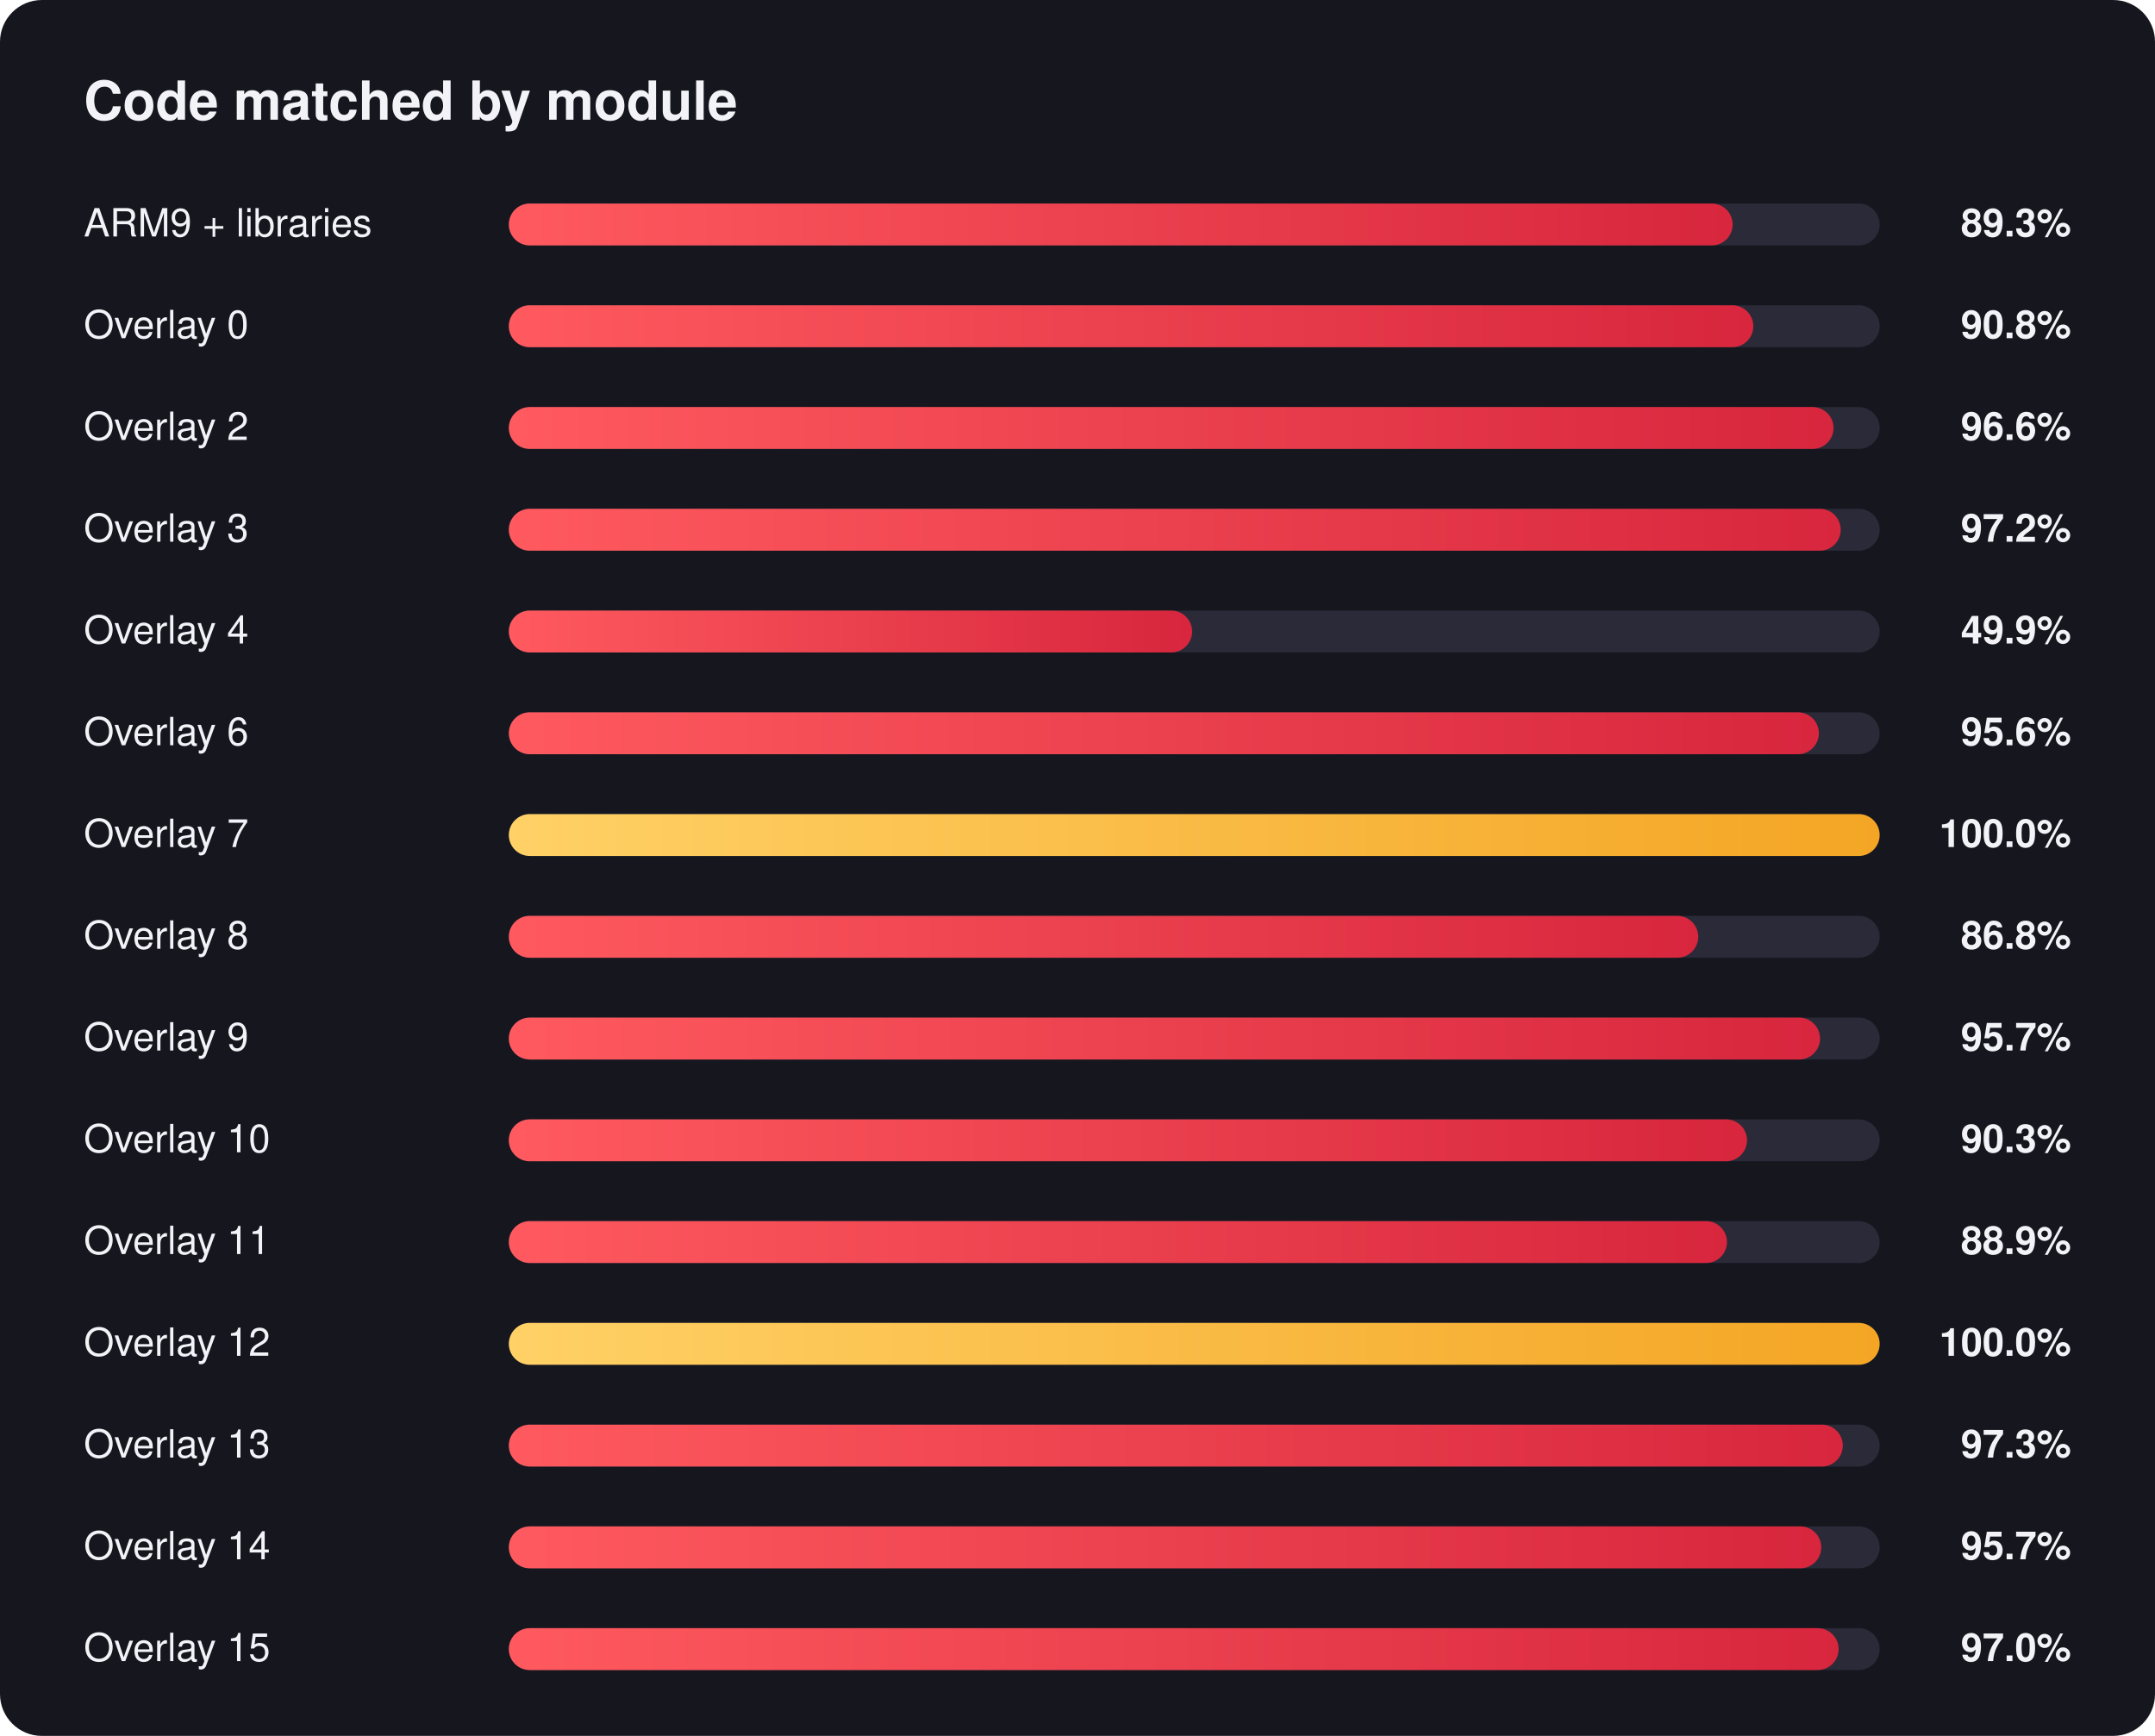
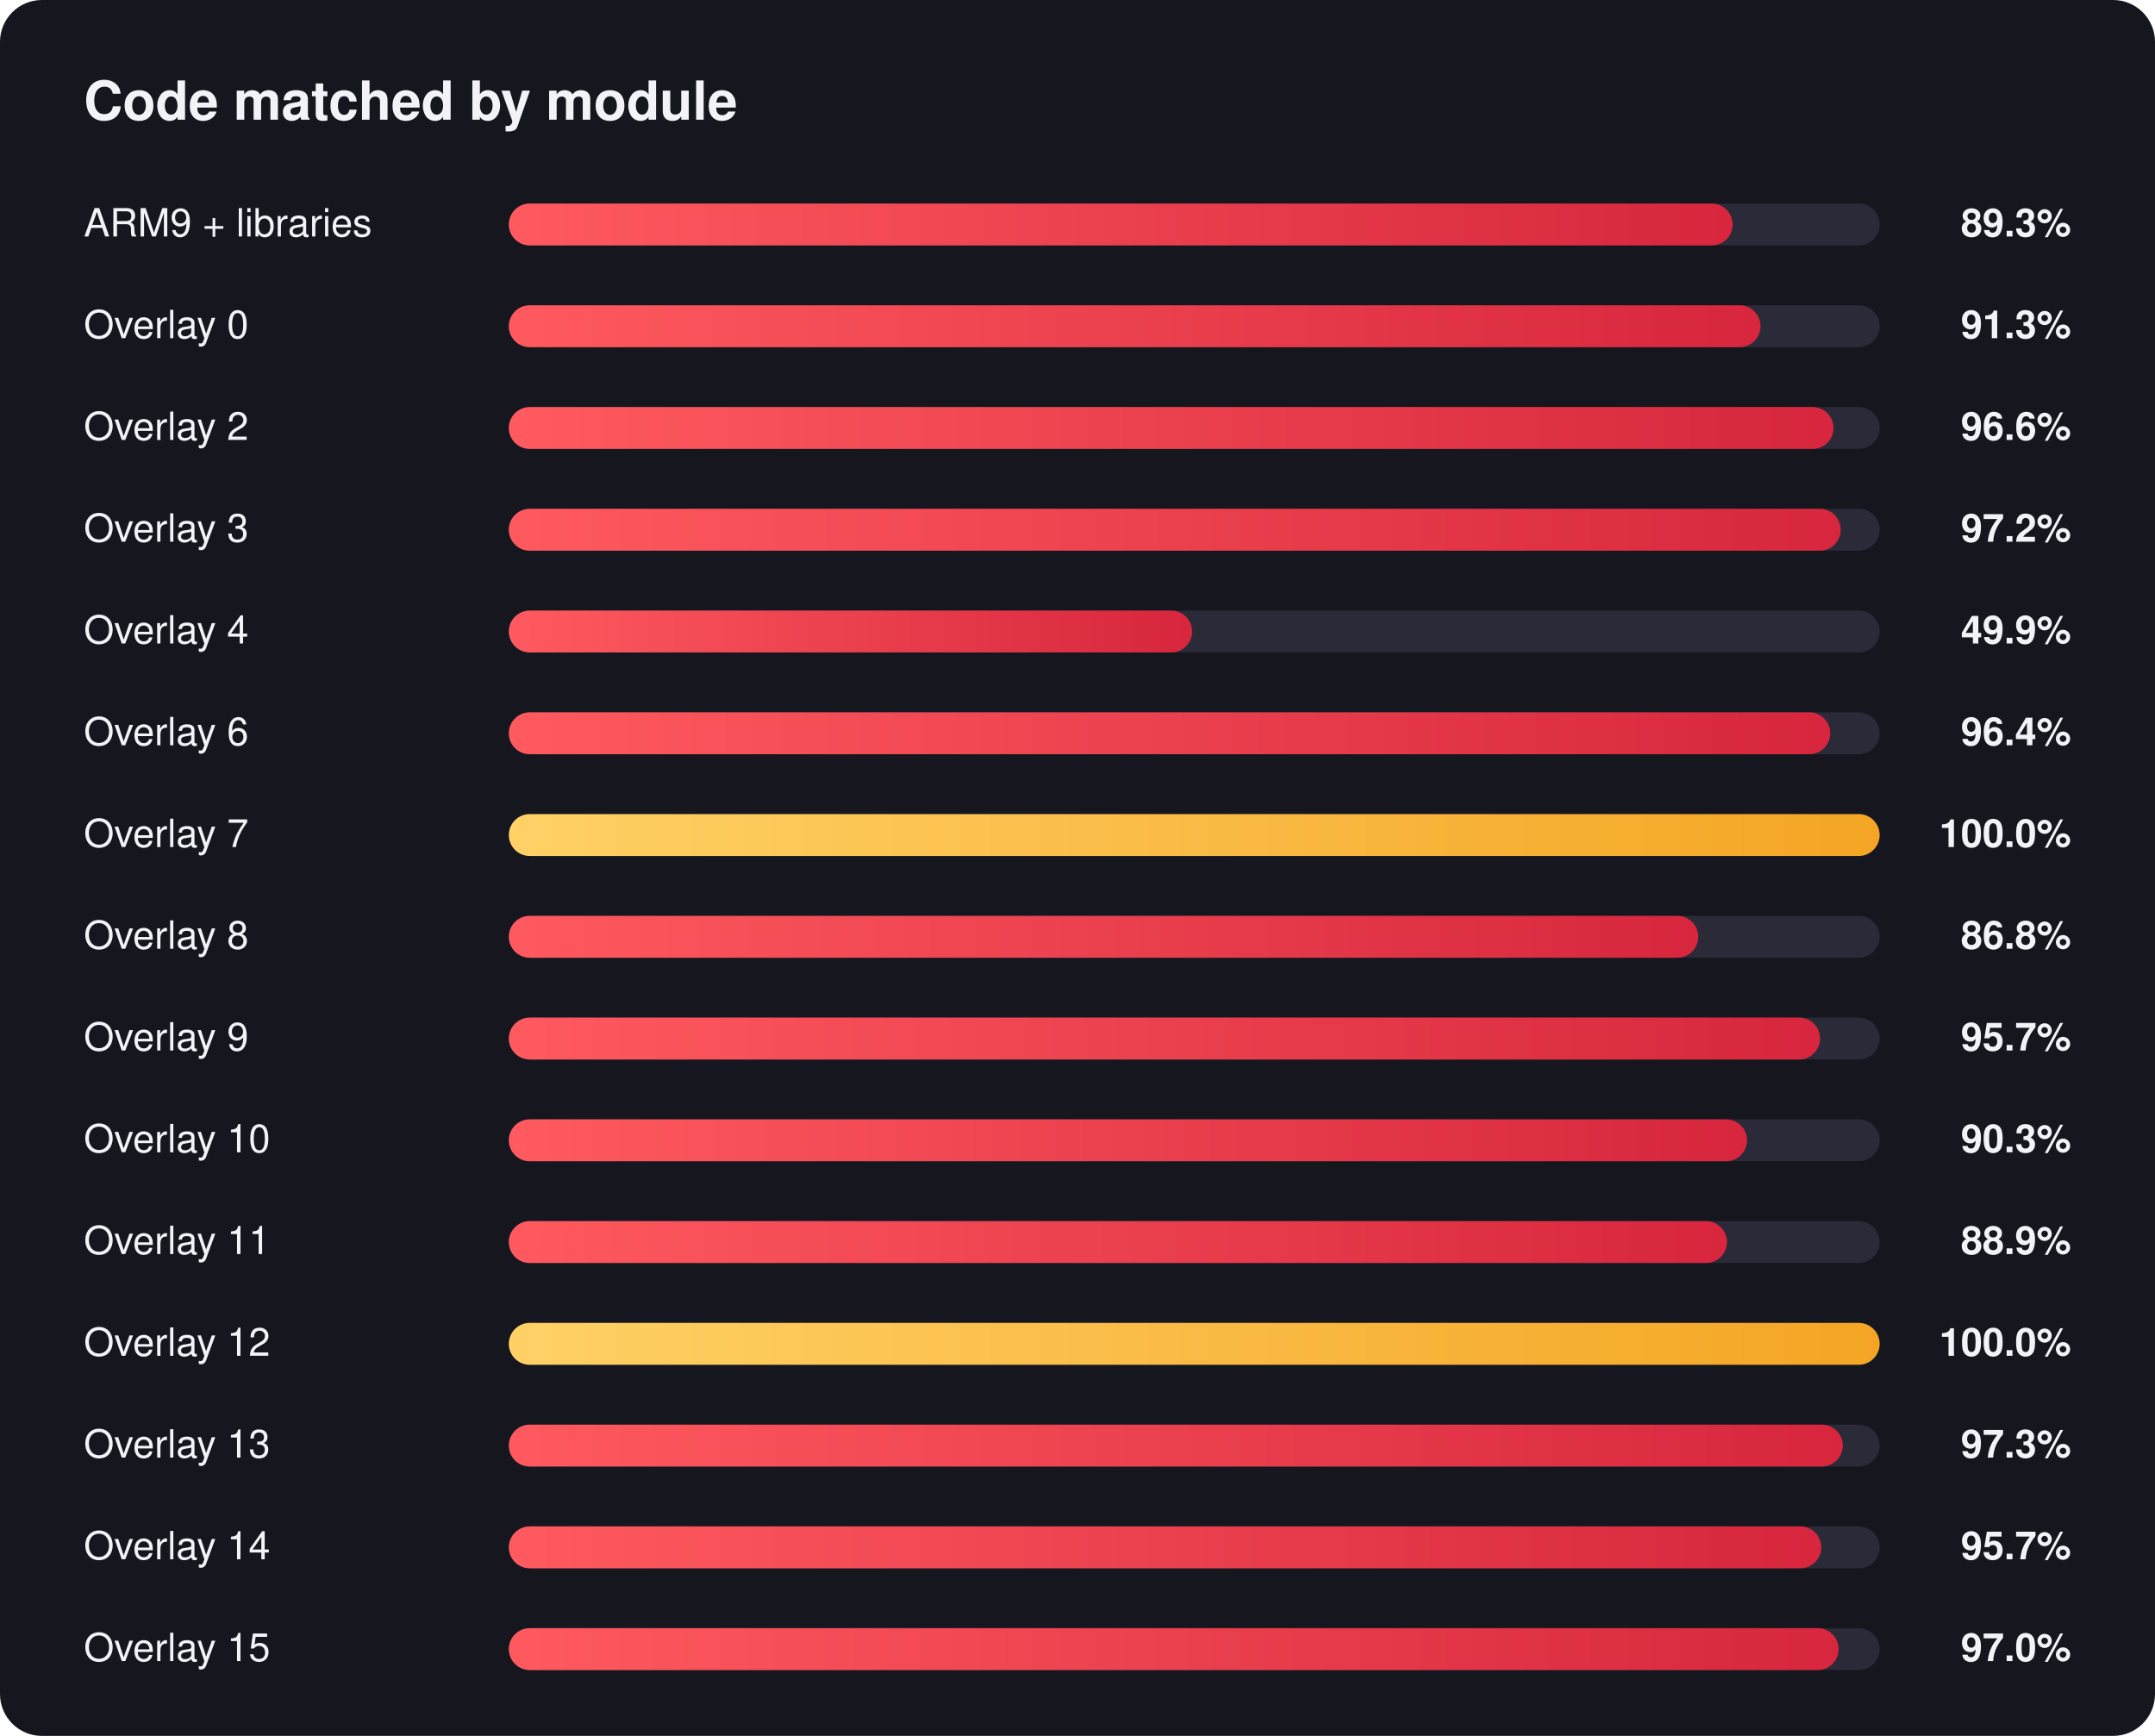
<svg xmlns="http://www.w3.org/2000/svg" width="720" height="580" viewBox="0 0 720 580" font-family="Segoe UI, Helvetica, Arial, sans-serif">
  <defs>
    <linearGradient id="red" x1="0" x2="1" y1="0" y2="0">
      <stop offset="0" stop-color="#ff5a5f" />
      <stop offset="1" stop-color="#d7263d" />
    </linearGradient>
    <linearGradient id="gold" x1="0" x2="1" y1="0" y2="0">
      <stop offset="0" stop-color="#ffd166" />
      <stop offset="1" stop-color="#f4a524" />
    </linearGradient>
  </defs>
  <rect width="720" height="580" rx="14" fill="#16161f" />
  <text x="28" y="40" fill="#f2f2f7" font-size="18" font-weight="700">Code matched by module</text>
  <text x="28" y="79" fill="#f2f2f7" font-size="13">ARM9 + libraries</text>
  <text x="692" y="79" fill="#f2f2f7" font-size="13" font-weight="600" text-anchor="end">89.3%</text>
  <rect x="170" y="68" width="458" height="14" rx="7.0" fill="#2a2a38" />
  <rect x="170" y="68" width="408.9" height="14" rx="7.0" fill="url(#red)" />
  <text x="28" y="113" fill="#f2f2f7" font-size="13">Overlay 0</text>
-   <text x="692" y="113" fill="#f2f2f7" font-size="13" font-weight="600" text-anchor="end">90.8%</text>
+   <text x="692" y="113" fill="#f2f2f7" font-size="13" font-weight="600" text-anchor="end">91.3%</text>
  <rect x="170" y="102" width="458" height="14" rx="7.0" fill="#2a2a38" />
-   <rect x="170" y="102" width="415.8" height="14" rx="7.0" fill="url(#red)" />
+   <rect x="170" y="102" width="418.2" height="14" rx="7.0" fill="url(#red)" />
  <text x="28" y="147" fill="#f2f2f7" font-size="13">Overlay 2</text>
  <text x="692" y="147" fill="#f2f2f7" font-size="13" font-weight="600" text-anchor="end">96.6%</text>
  <rect x="170" y="136" width="458" height="14" rx="7.0" fill="#2a2a38" />
  <rect x="170" y="136" width="442.6" height="14" rx="7.0" fill="url(#red)" />
  <text x="28" y="181" fill="#f2f2f7" font-size="13">Overlay 3</text>
  <text x="692" y="181" fill="#f2f2f7" font-size="13" font-weight="600" text-anchor="end">97.2%</text>
  <rect x="170" y="170" width="458" height="14" rx="7.0" fill="#2a2a38" />
  <rect x="170" y="170" width="445.0" height="14" rx="7.0" fill="url(#red)" />
  <text x="28" y="215" fill="#f2f2f7" font-size="13">Overlay 4</text>
  <text x="692" y="215" fill="#f2f2f7" font-size="13" font-weight="600" text-anchor="end">49.9%</text>
  <rect x="170" y="204" width="458" height="14" rx="7.0" fill="#2a2a38" />
  <rect x="170" y="204" width="228.3" height="14" rx="7.0" fill="url(#red)" />
  <text x="28" y="249" fill="#f2f2f7" font-size="13">Overlay 6</text>
-   <text x="692" y="249" fill="#f2f2f7" font-size="13" font-weight="600" text-anchor="end">95.6%</text>
+   <text x="692" y="249" fill="#f2f2f7" font-size="13" font-weight="600" text-anchor="end">96.4%</text>
  <rect x="170" y="238" width="458" height="14" rx="7.0" fill="#2a2a38" />
-   <rect x="170" y="238" width="437.7" height="14" rx="7.0" fill="url(#red)" />
+   <rect x="170" y="238" width="441.5" height="14" rx="7.0" fill="url(#red)" />
  <text x="28" y="283" fill="#f2f2f7" font-size="13">Overlay 7</text>
  <text x="692" y="283" fill="#f2f2f7" font-size="13" font-weight="600" text-anchor="end">100.0%</text>
  <rect x="170" y="272" width="458" height="14" rx="7.0" fill="#2a2a38" />
  <rect x="170" y="272" width="458.0" height="14" rx="7.0" fill="url(#gold)" />
  <text x="28" y="317" fill="#f2f2f7" font-size="13">Overlay 8</text>
  <text x="692" y="317" fill="#f2f2f7" font-size="13" font-weight="600" text-anchor="end">86.8%</text>
  <rect x="170" y="306" width="458" height="14" rx="7.0" fill="#2a2a38" />
  <rect x="170" y="306" width="397.4" height="14" rx="7.0" fill="url(#red)" />
  <text x="28" y="351" fill="#f2f2f7" font-size="13">Overlay 9</text>
  <text x="692" y="351" fill="#f2f2f7" font-size="13" font-weight="600" text-anchor="end">95.7%</text>
  <rect x="170" y="340" width="458" height="14" rx="7.0" fill="#2a2a38" />
  <rect x="170" y="340" width="438.1" height="14" rx="7.0" fill="url(#red)" />
  <text x="28" y="385" fill="#f2f2f7" font-size="13">Overlay 10</text>
  <text x="692" y="385" fill="#f2f2f7" font-size="13" font-weight="600" text-anchor="end">90.3%</text>
  <rect x="170" y="374" width="458" height="14" rx="7.0" fill="#2a2a38" />
  <rect x="170" y="374" width="413.7" height="14" rx="7.0" fill="url(#red)" />
  <text x="28" y="419" fill="#f2f2f7" font-size="13">Overlay 11</text>
  <text x="692" y="419" fill="#f2f2f7" font-size="13" font-weight="600" text-anchor="end">88.9%</text>
  <rect x="170" y="408" width="458" height="14" rx="7.0" fill="#2a2a38" />
  <rect x="170" y="408" width="407.0" height="14" rx="7.0" fill="url(#red)" />
  <text x="28" y="453" fill="#f2f2f7" font-size="13">Overlay 12</text>
  <text x="692" y="453" fill="#f2f2f7" font-size="13" font-weight="600" text-anchor="end">100.0%</text>
  <rect x="170" y="442" width="458" height="14" rx="7.0" fill="#2a2a38" />
  <rect x="170" y="442" width="458.0" height="14" rx="7.0" fill="url(#gold)" />
  <text x="28" y="487" fill="#f2f2f7" font-size="13">Overlay 13</text>
  <text x="692" y="487" fill="#f2f2f7" font-size="13" font-weight="600" text-anchor="end">97.3%</text>
  <rect x="170" y="476" width="458" height="14" rx="7.0" fill="#2a2a38" />
  <rect x="170" y="476" width="445.7" height="14" rx="7.0" fill="url(#red)" />
  <text x="28" y="521" fill="#f2f2f7" font-size="13">Overlay 14</text>
  <text x="692" y="521" fill="#f2f2f7" font-size="13" font-weight="600" text-anchor="end">95.7%</text>
  <rect x="170" y="510" width="458" height="14" rx="7.0" fill="#2a2a38" />
  <rect x="170" y="510" width="438.5" height="14" rx="7.0" fill="url(#red)" />
  <text x="28" y="555" fill="#f2f2f7" font-size="13">Overlay 15</text>
  <text x="692" y="555" fill="#f2f2f7" font-size="13" font-weight="600" text-anchor="end">97.0%</text>
  <rect x="170" y="544" width="458" height="14" rx="7.0" fill="#2a2a38" />
  <rect x="170" y="544" width="444.3" height="14" rx="7.0" fill="url(#red)" />
</svg>
